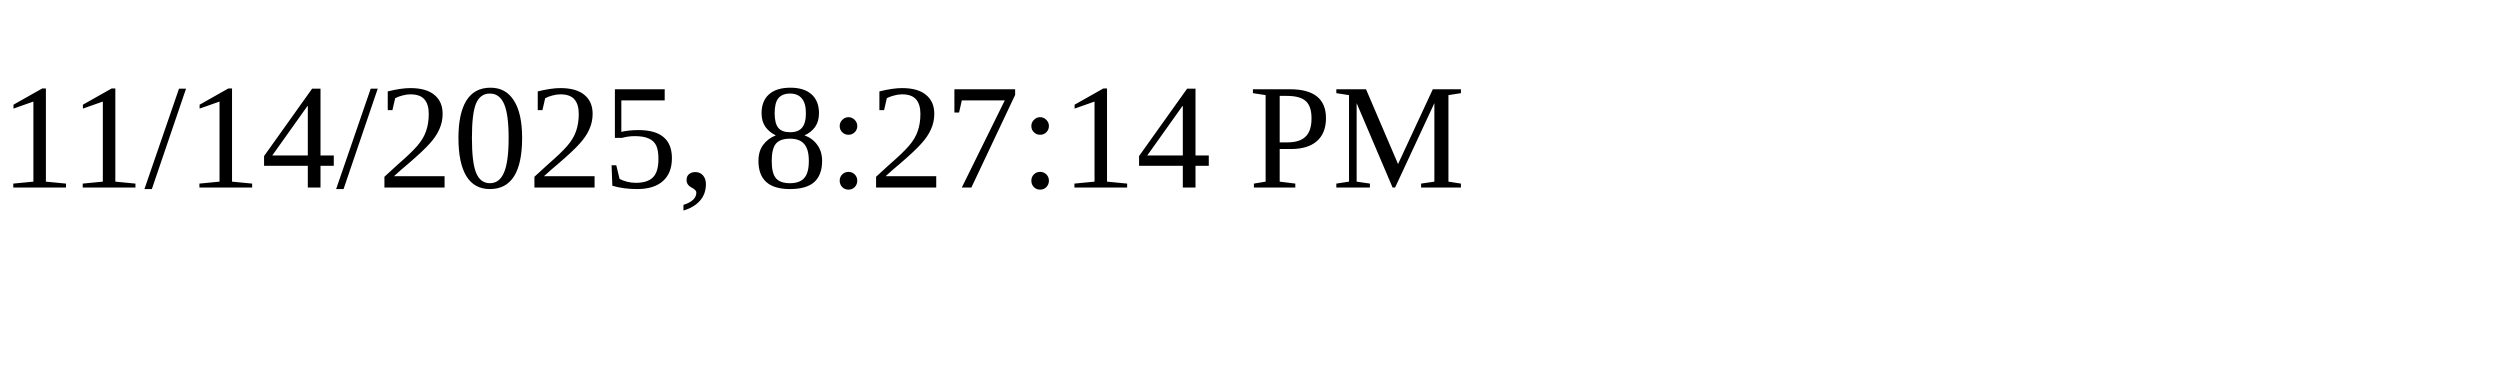
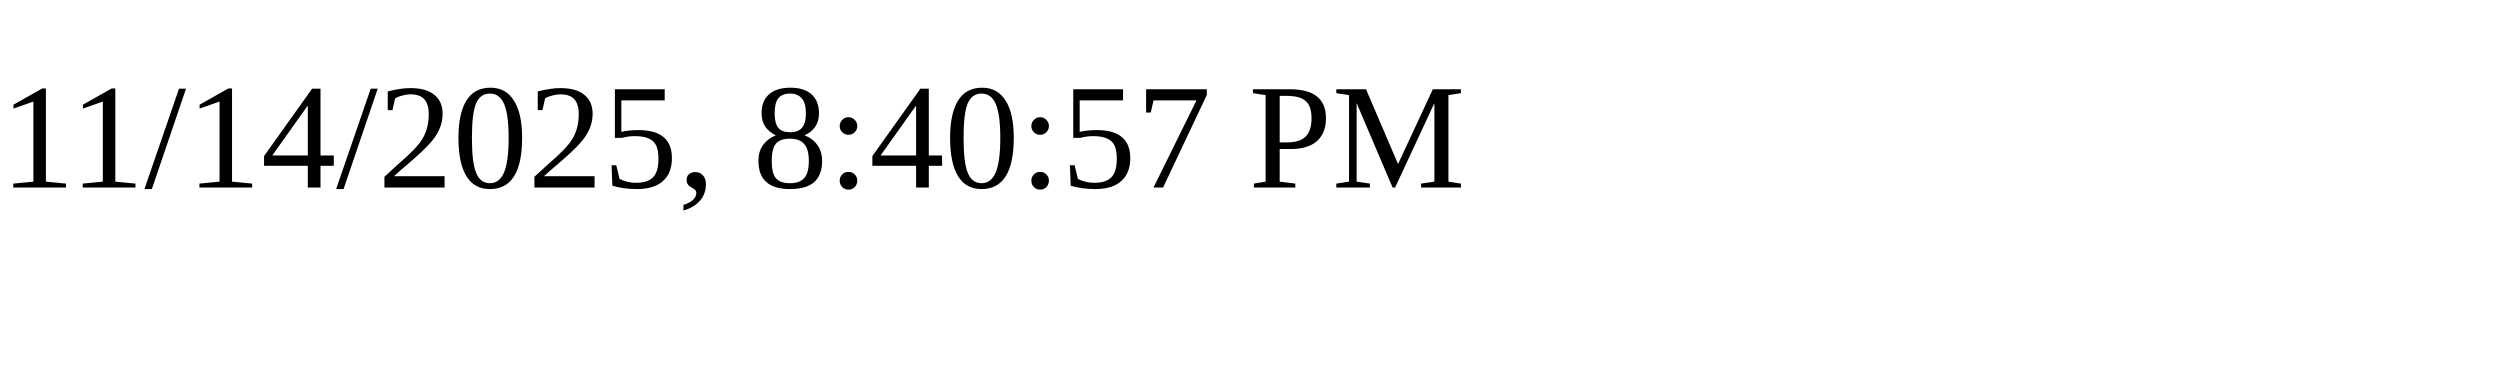
<svg xmlns="http://www.w3.org/2000/svg" height="30" width="200">
-   <text x="0" y="15">11/14/2025, 8:27:14 PM</text>
+   <text x="0" y="15">11/14/2025, 8:40:57 PM</text>
</svg>
